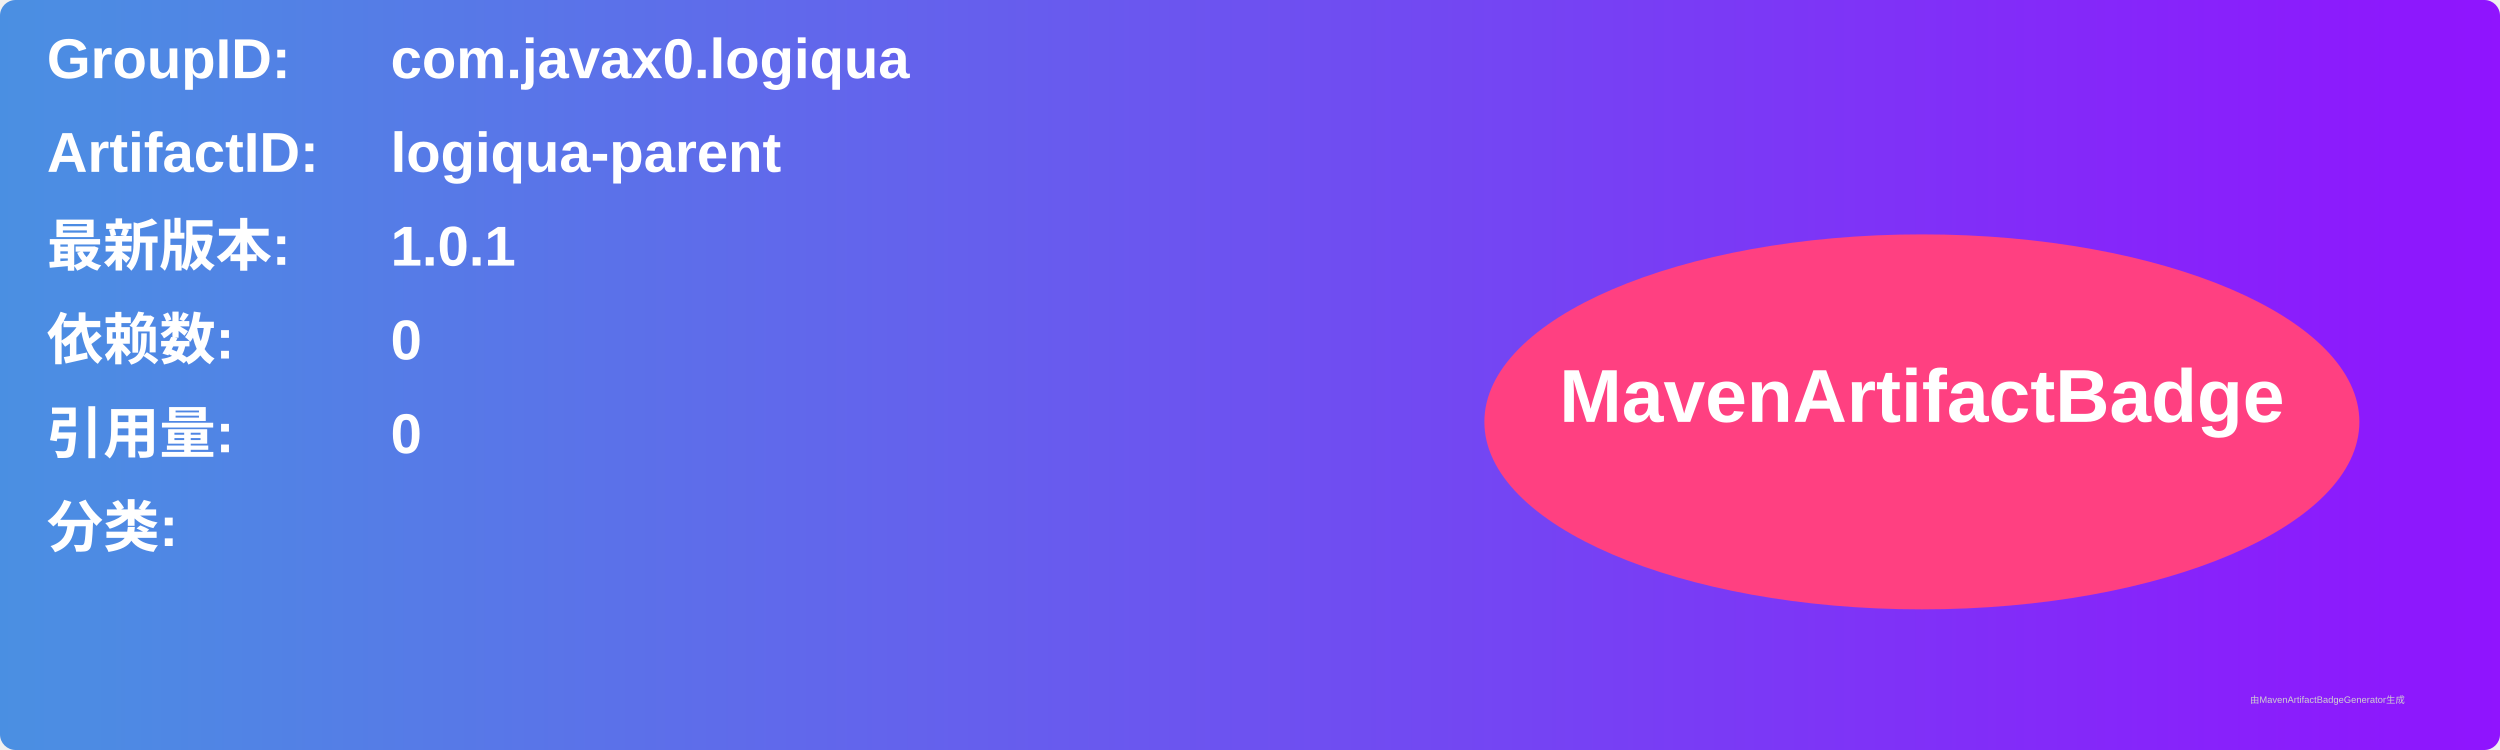
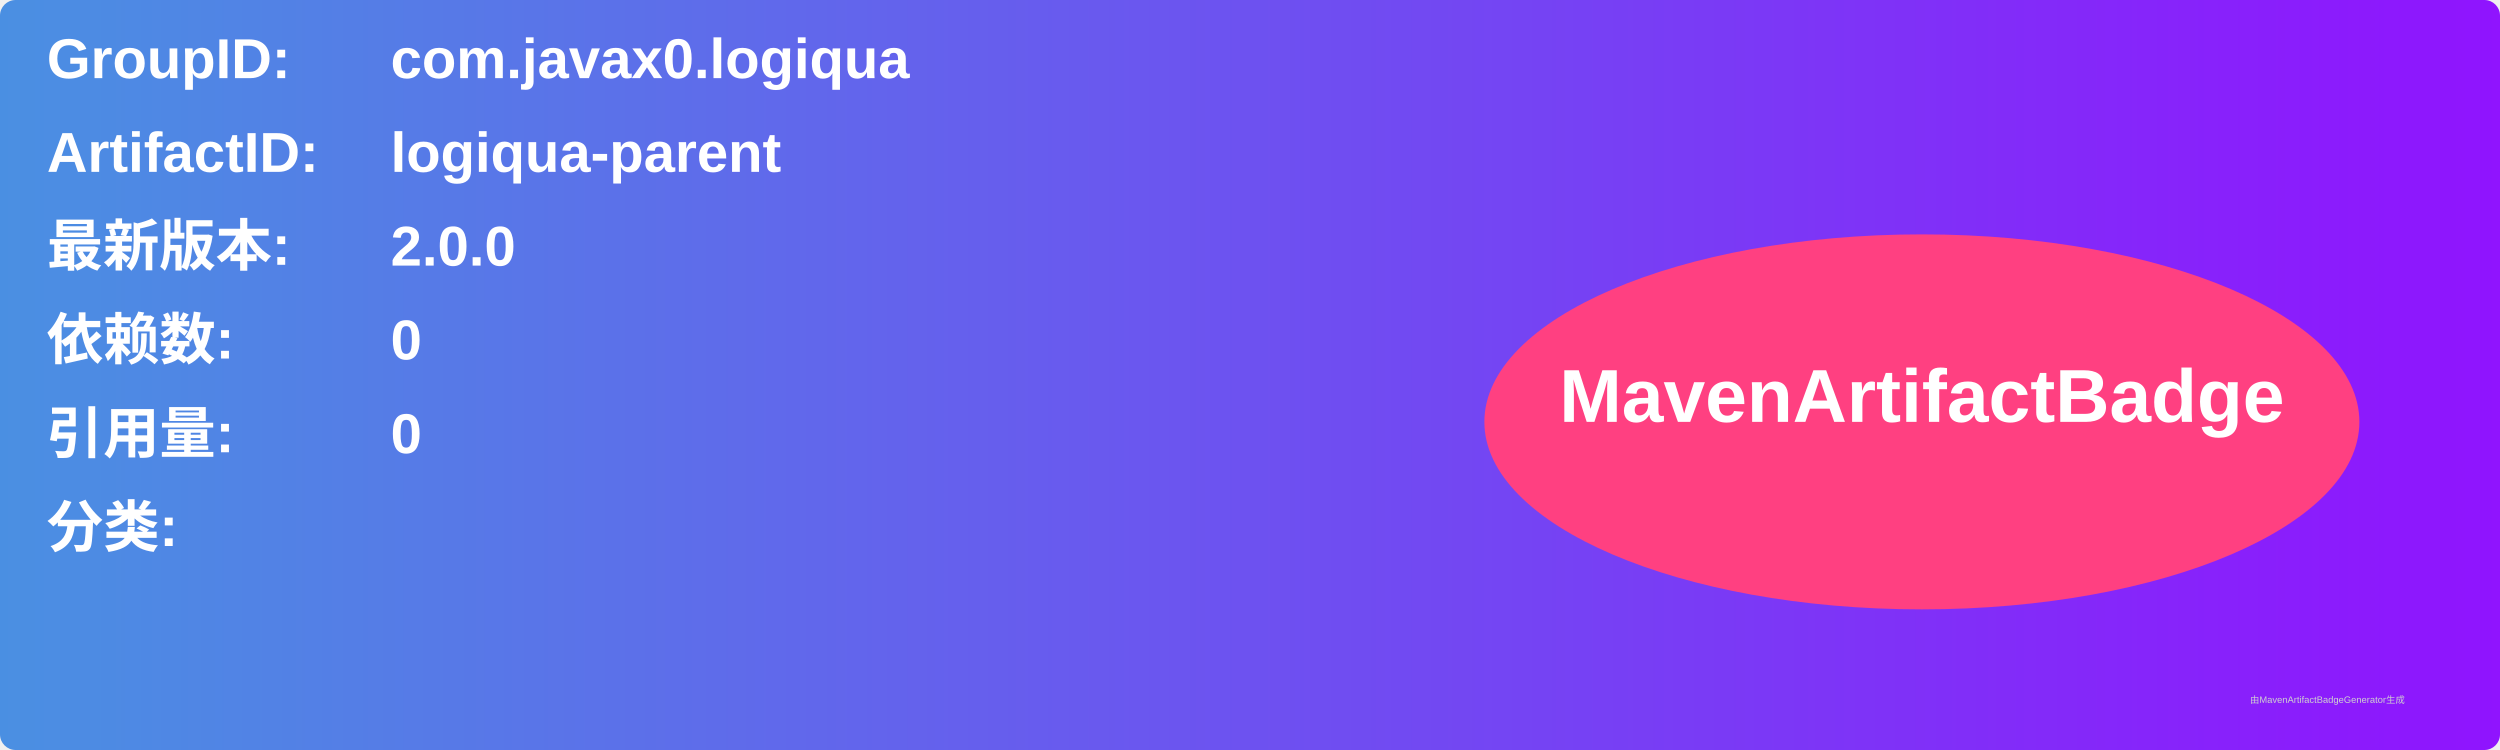
<svg xmlns="http://www.w3.org/2000/svg" width="800" height="240" viewBox="0 0 800 240">
  <linearGradient id="grad" x1="0%" y1="0%" x2="100%" y2="0%">
    <stop offset="0%" stop-color="#4a90e2" />
    <stop offset="100%" stop-color="#9013fe" />
  </linearGradient>
  <rect width="100%" height="100%" rx="5" ry="5" fill="url(#grad)" />
  <g transform="translate(15, 15)">
    <text x="0" y="10" font-family="Arial" font-size="18" fill="white" font-weight="bold" width="260">GroupID:</text>
    <text x="110" y="10" font-family="Arial" font-size="18" fill="white" font-weight="bold" width="460">com.javax0.logiqua</text>
    <text x="0" y="40" font-family="Arial" font-size="18" fill="white" font-weight="bold" width="260">ArtifactID:</text>
    <text x="110" y="40" font-family="Arial" font-size="18" fill="white" font-weight="bold" width="460">logiqua-parent</text>
    <text x="0" y="70" font-family="Arial" font-size="18" fill="white" font-weight="bold">最新版本:</text>
    <text x="110" y="70" font-family="Arial" font-size="18" fill="white" font-weight="bold">
-       <tspan font-weight="bold">1.0.1</tspan>
+       <tspan font-weight="bold">2.0.0</tspan>
    </text>
    <text x="0" y="100" font-family="Arial" font-size="18" fill="white" font-weight="bold">依赖数: </text>
    <text x="110" y="100" font-family="Arial" font-size="18" fill="white">
      <tspan font-weight="bold">0</tspan>
    </text>
    <text x="0" y="130" font-family="Arial" font-size="18" fill="white" font-weight="bold">引用量: </text>
    <text x="110" y="130" font-family="Arial" font-size="18" fill="white">
      <tspan font-weight="bold">0</tspan>
    </text>
    <text x="0" y="160" font-family="Arial" font-size="18" fill="white" font-weight="bold">分类:</text>
    <text x="10" y="190" font-family="Arial" font-size="10" fill="white">
      <tspan font-weight="bold" />
    </text>
    <ellipse cx="600" cy="120" rx="140" ry="60" fill="#ff4081" />
    <text x="600" y="120" text-anchor="middle" font-family="Arial" font-size="24" fill="white" font-weight="bold">MavenArtifactBadge</text>
  </g>
  <text x="720" y="225" font-family="Arial" font-size="3" fill="#d0d0d0">由MavenArtifactBadgeGenerator生成</text>
</svg>
